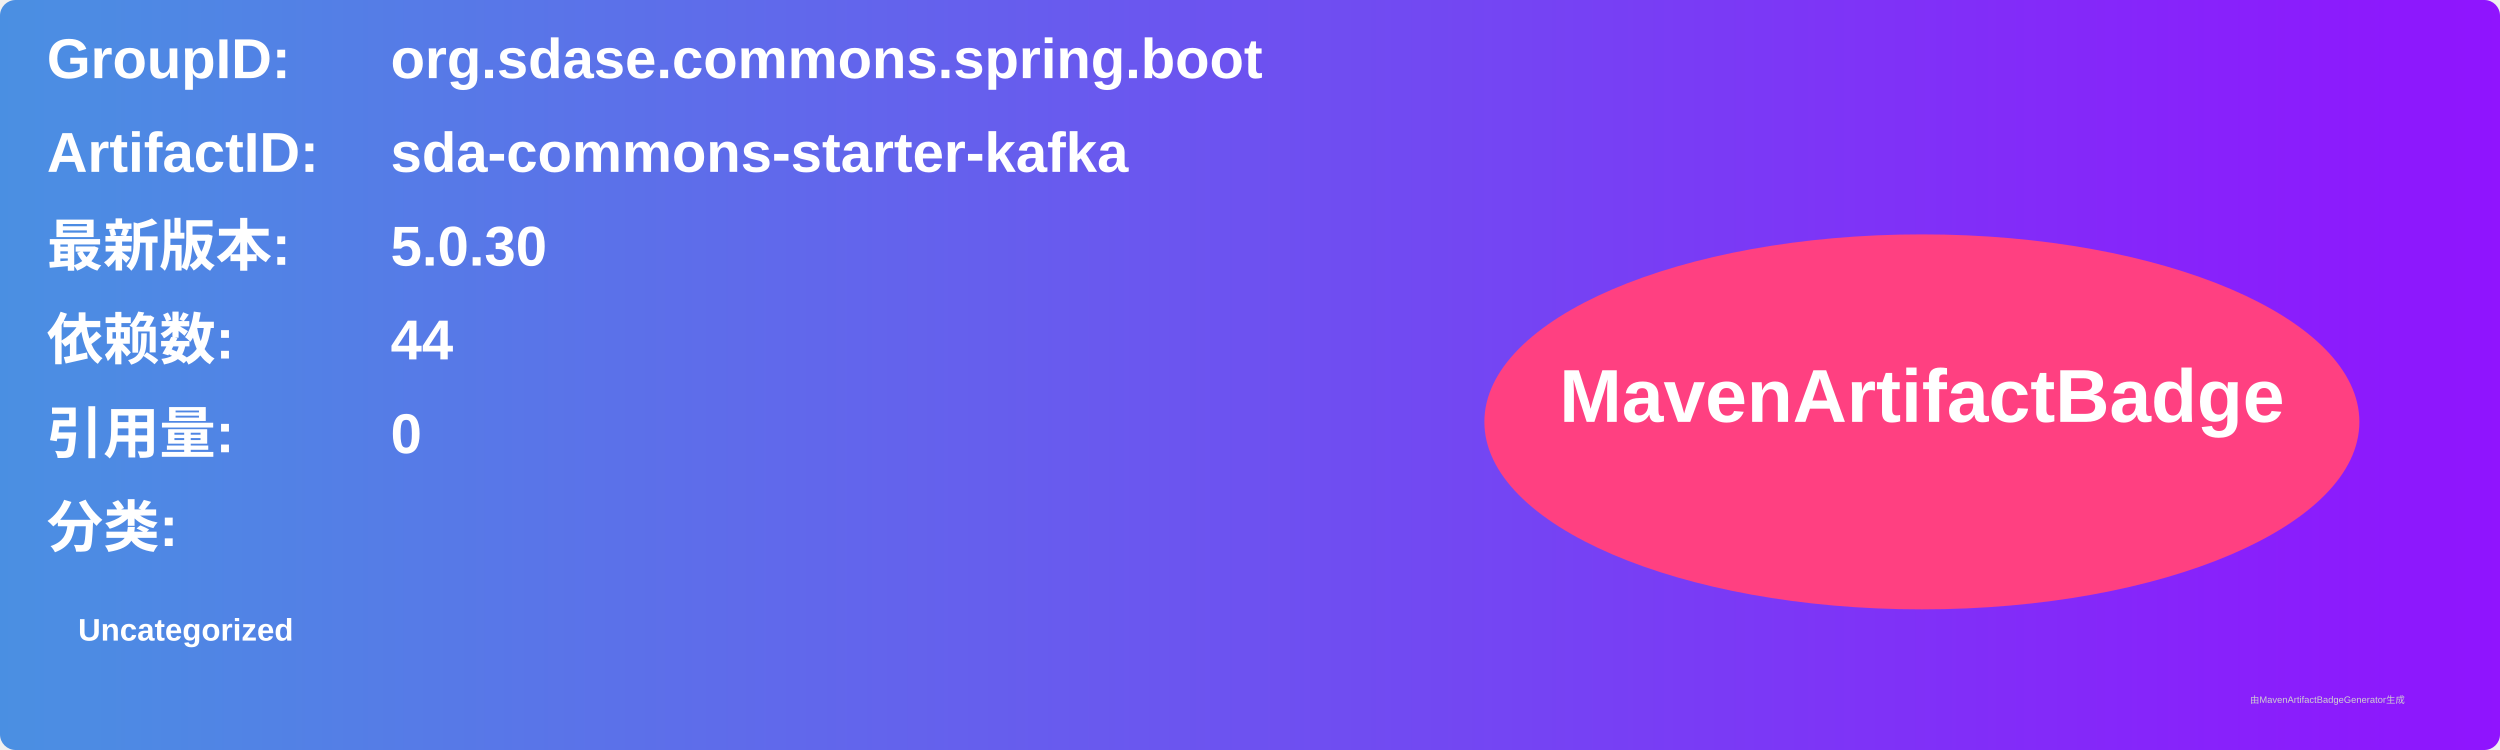
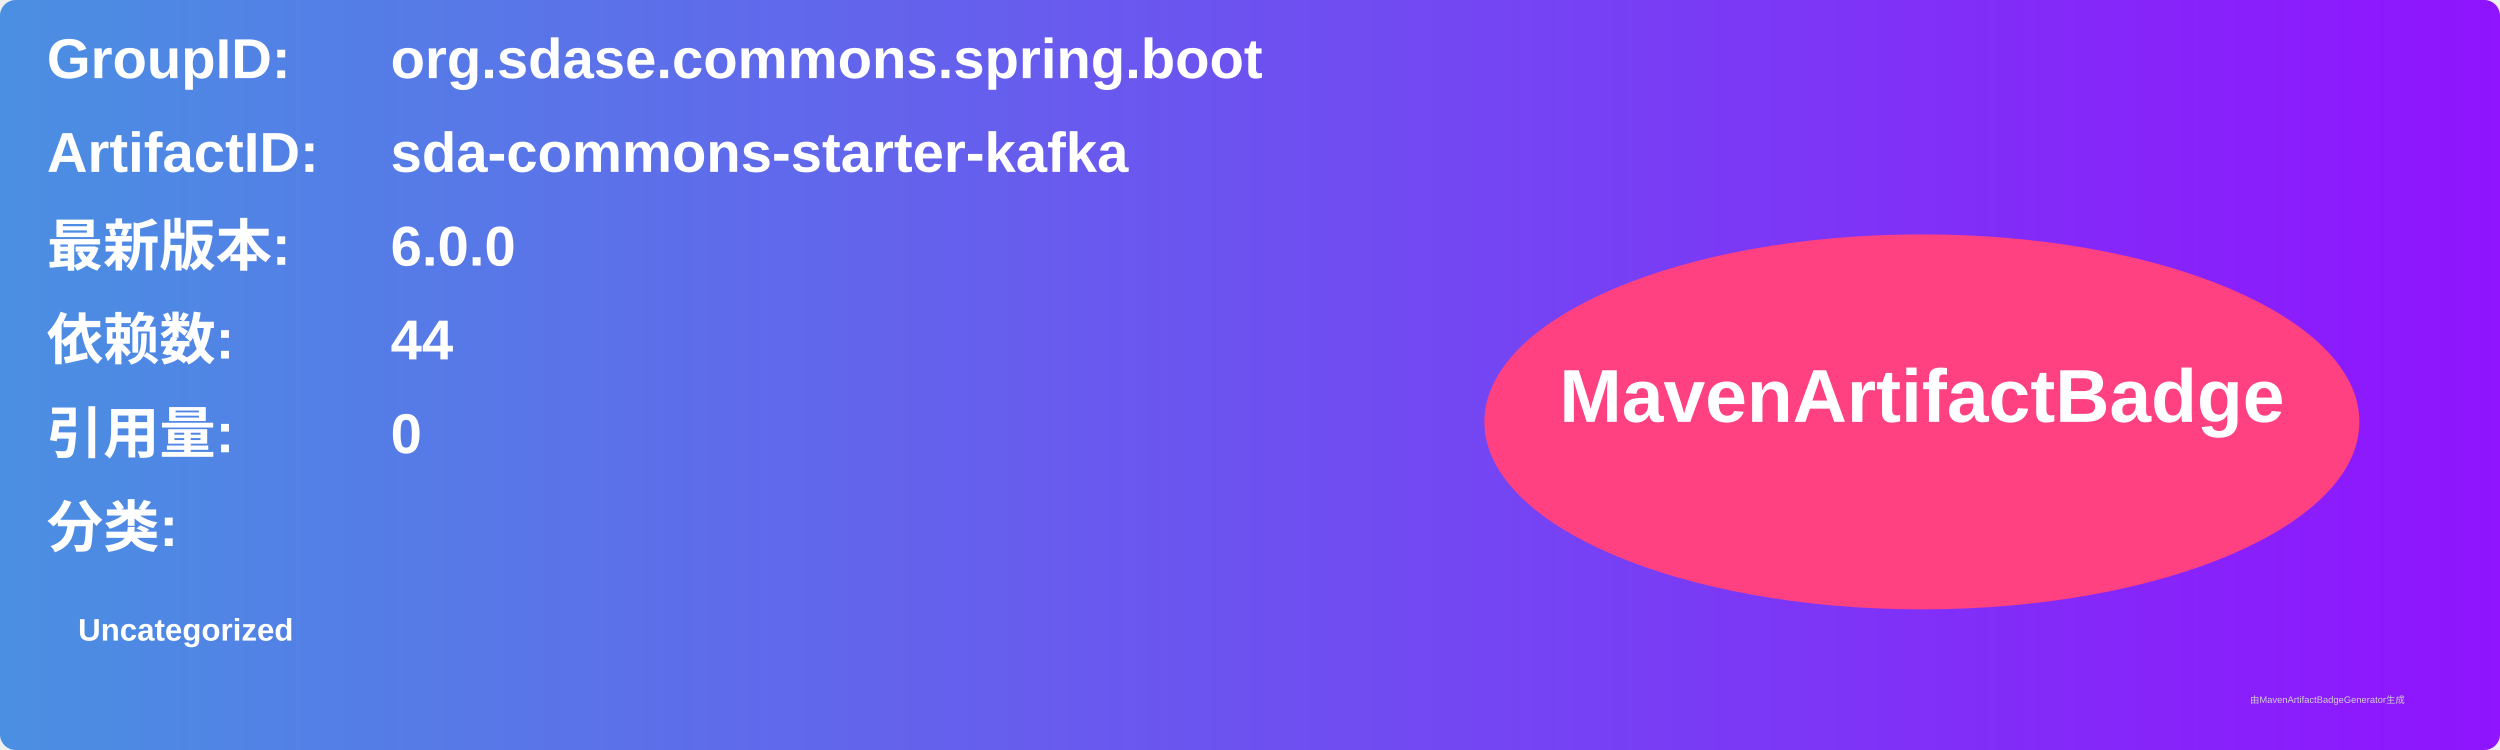
<svg xmlns="http://www.w3.org/2000/svg" width="800" height="240" viewBox="0 0 800 240">
  <linearGradient id="grad" x1="0%" y1="0%" x2="100%" y2="0%">
    <stop offset="0%" stop-color="#4a90e2" />
    <stop offset="100%" stop-color="#9013fe" />
  </linearGradient>
  <rect width="100%" height="100%" rx="5" ry="5" fill="url(#grad)" />
  <g transform="translate(15, 15)">
    <text x="0" y="10" font-family="Arial" font-size="18" fill="white" font-weight="bold" width="260">GroupID:</text>
    <text x="110" y="10" font-family="Arial" font-size="18" fill="white" font-weight="bold" width="460">org.sdase.commons.spring.boot</text>
    <text x="0" y="40" font-family="Arial" font-size="18" fill="white" font-weight="bold" width="260">ArtifactID:</text>
    <text x="110" y="40" font-family="Arial" font-size="18" fill="white" font-weight="bold" width="460">sda-commons-starter-kafka</text>
    <text x="0" y="70" font-family="Arial" font-size="18" fill="white" font-weight="bold">最新版本:</text>
    <text x="110" y="70" font-family="Arial" font-size="18" fill="white" font-weight="bold">
-       <tspan font-weight="bold">5.0.30</tspan>
+       <tspan font-weight="bold">6.0.0</tspan>
    </text>
    <text x="0" y="100" font-family="Arial" font-size="18" fill="white" font-weight="bold">依赖数: </text>
    <text x="110" y="100" font-family="Arial" font-size="18" fill="white">
      <tspan font-weight="bold">44</tspan>
    </text>
    <text x="0" y="130" font-family="Arial" font-size="18" fill="white" font-weight="bold">引用量: </text>
    <text x="110" y="130" font-family="Arial" font-size="18" fill="white">
      <tspan font-weight="bold">0</tspan>
    </text>
    <text x="0" y="160" font-family="Arial" font-size="18" fill="white" font-weight="bold">分类:</text>
    <text x="10" y="190" font-family="Arial" font-size="10" fill="white">
      <tspan font-weight="bold">Uncategorized</tspan>
    </text>
    <ellipse cx="600" cy="120" rx="140" ry="60" fill="#ff4081" />
    <text x="600" y="120" text-anchor="middle" font-family="Arial" font-size="24" fill="white" font-weight="bold">MavenArtifactBadge</text>
  </g>
  <text x="720" y="225" font-family="Arial" font-size="3" fill="#d0d0d0">由MavenArtifactBadgeGenerator生成</text>
</svg>
